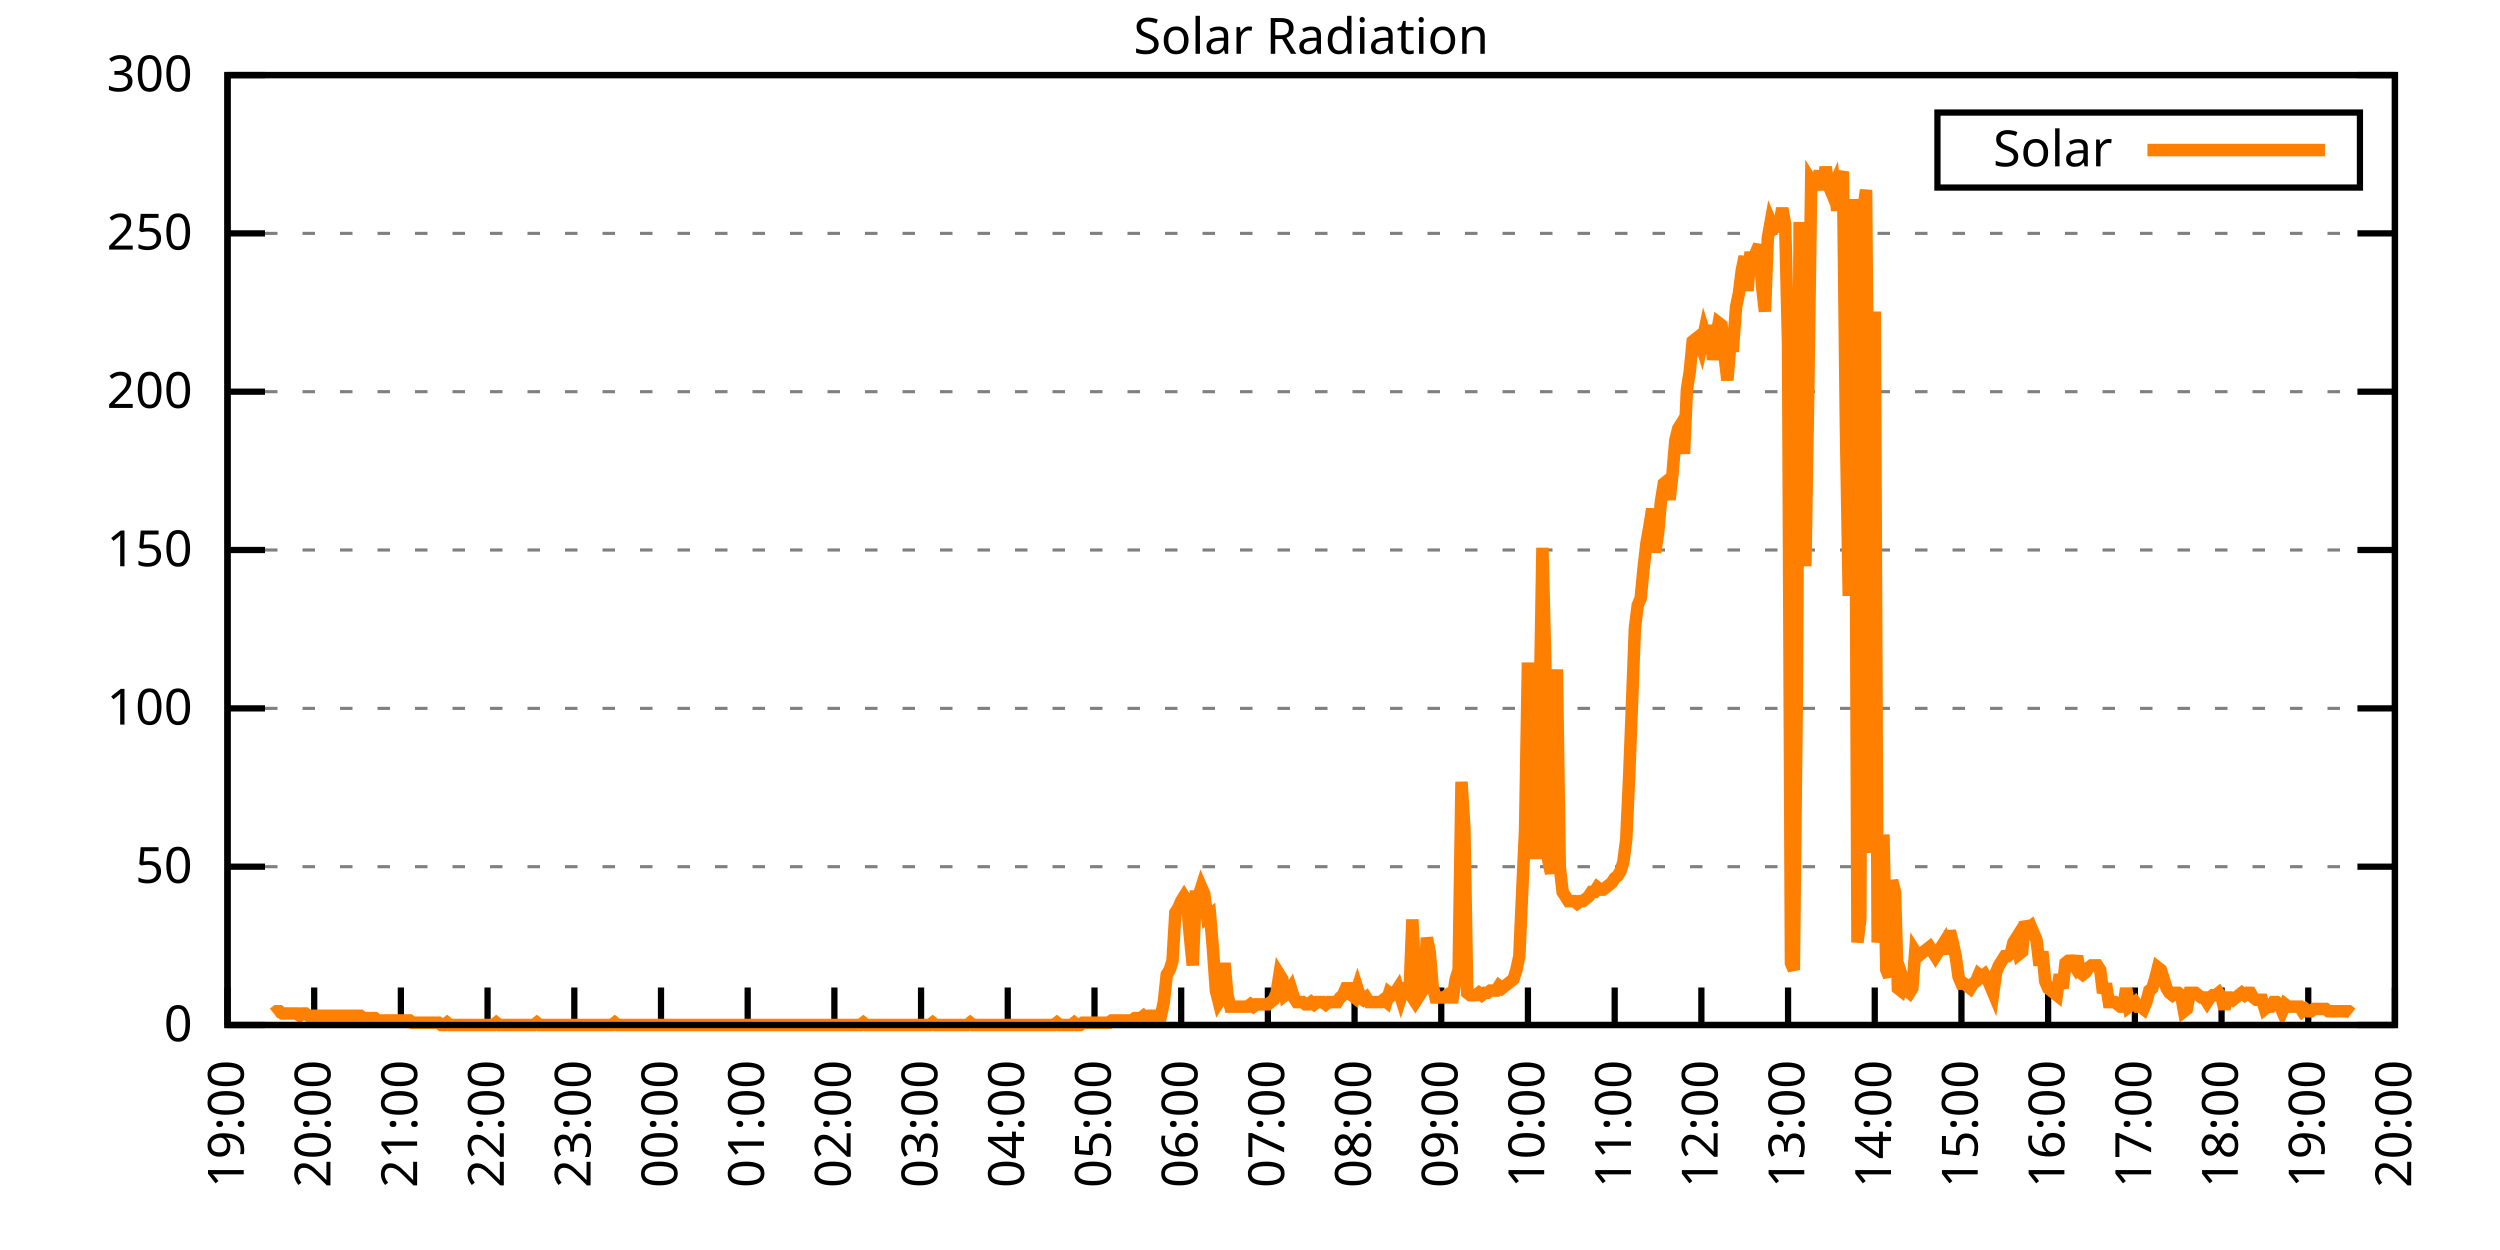
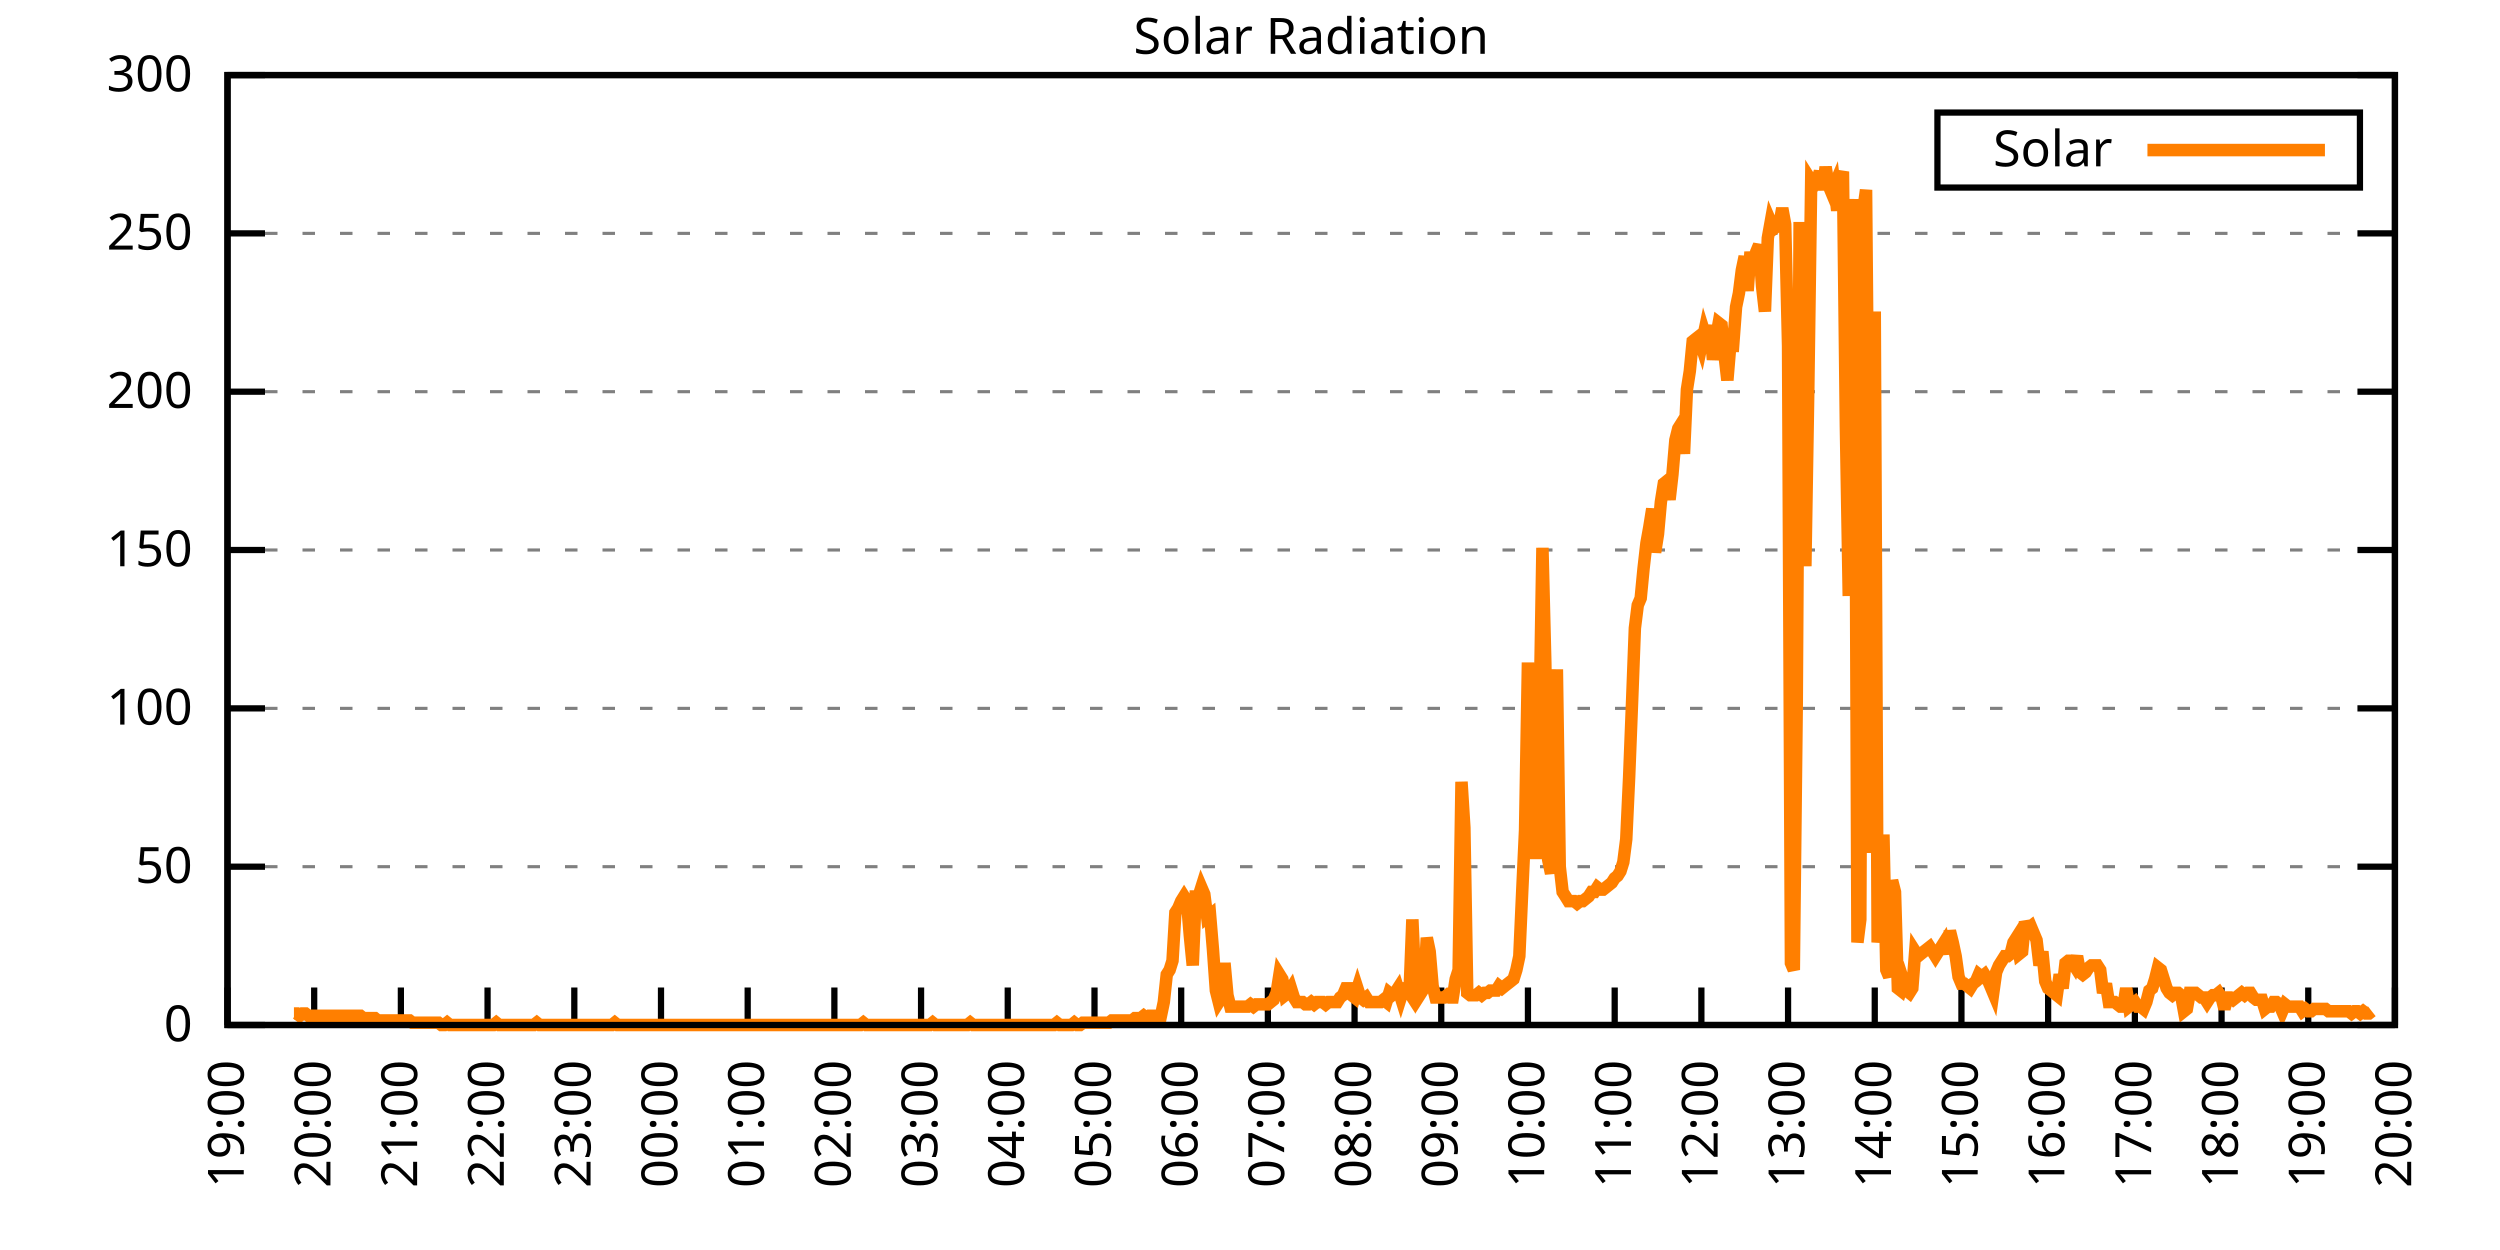
<svg xmlns="http://www.w3.org/2000/svg" xmlns:xlink="http://www.w3.org/1999/xlink" width="400" height="200" viewBox="0 0 400 200">
  <g id="gnuplot_canvas">
    <rect x="0" y="0" width="400" height="200" fill="none" />
    <defs>
      <circle id="gpDot" r="0.5" stroke-width="0.5" stroke="currentColor" />
      <path id="gpPt0" stroke-width="0.333" stroke="currentColor" d="M-1,0 h2 M0,-1 v2" />
      <path id="gpPt1" stroke-width="0.333" stroke="currentColor" d="M-1,-1 L1,1 M1,-1 L-1,1" />
      <path id="gpPt2" stroke-width="0.333" stroke="currentColor" d="M-1,0 L1,0 M0,-1 L0,1 M-1,-1 L1,1 M-1,1 L1,-1" />
      <rect id="gpPt3" stroke-width="0.333" stroke="currentColor" x="-1" y="-1" width="2" height="2" />
      <rect id="gpPt4" stroke-width="0.333" stroke="currentColor" fill="currentColor" x="-1" y="-1" width="2" height="2" />
      <circle id="gpPt5" stroke-width="0.333" stroke="currentColor" cx="0" cy="0" r="1" />
      <use xlink:href="#gpPt5" id="gpPt6" fill="currentColor" stroke="none" />
      <path id="gpPt7" stroke-width="0.333" stroke="currentColor" d="M0,-1.33 L-1.33,0.67 L1.33,0.67 z" />
      <use xlink:href="#gpPt7" id="gpPt8" fill="currentColor" stroke="none" />
      <use xlink:href="#gpPt7" id="gpPt9" stroke="currentColor" transform="rotate(180)" />
      <use xlink:href="#gpPt9" id="gpPt10" fill="currentColor" stroke="none" />
      <use xlink:href="#gpPt3" id="gpPt11" stroke="currentColor" transform="rotate(45)" />
      <use xlink:href="#gpPt11" id="gpPt12" fill="currentColor" stroke="none" />
      <path id="gpPt13" stroke-width="0.333" stroke="currentColor" d="M0,1.330 L1.265,0.411 L0.782,-1.067 L-0.782,-1.076 L-1.265,0.411 z" />
      <use xlink:href="#gpPt13" id="gpPt14" fill="currentColor" stroke="none" />
      <filter id="textbox" filterUnits="objectBoundingBox" x="0" y="0" height="1" width="1">
        <feFlood flood-color="white" flood-opacity="1" result="bgnd" />
        <feComposite in="SourceGraphic" in2="bgnd" operator="atop" />
      </filter>
      <filter id="greybox" filterUnits="objectBoundingBox" x="0" y="0" height="1" width="1">
        <feFlood flood-color="lightgrey" flood-opacity="1" result="grey" />
        <feComposite in="SourceGraphic" in2="grey" operator="atop" />
      </filter>
    </defs>
    <g fill="none" color="white" stroke="currentColor" stroke-width="1.00" stroke-linecap="butt" stroke-linejoin="miter">
</g>
    <g fill="none" color="black" stroke="currentColor" stroke-width="1.00" stroke-linecap="butt" stroke-linejoin="miter">
      <g stroke="none" shape-rendering="crispEdges">
        <polygon fill="rgb(255, 255, 255)" points="36.40,164.00 383.18,164.00 383.18,12.02 36.40,12.02 " />
      </g>
    </g>
    <g fill="none" color="black" stroke="currentColor" stroke-width="1.00" stroke-linecap="butt" stroke-linejoin="miter">
</g>
    <g fill="none" color="black" stroke="black" stroke-width="0.50" stroke-linecap="butt" stroke-linejoin="miter">
</g>
    <g fill="none" color="gray" stroke="currentColor" stroke-width="0.50" stroke-linecap="butt" stroke-linejoin="miter">
      <path stroke="gray" stroke-dasharray="2,4" class="gridline" d="M36.40,164.00 L383.19,164.00  " />
    </g>
    <g fill="none" color="gray" stroke="gray" stroke-width="1.00" stroke-linecap="butt" stroke-linejoin="miter">
</g>
    <g fill="none" color="black" stroke="currentColor" stroke-width="1.00" stroke-linecap="butt" stroke-linejoin="miter">
      <path stroke="black" d="M36.40,164.00 L42.40,164.00 M383.19,164.00 L377.19,164.00  " />
      <g transform="translate(30.80,166.60)" stroke="none" fill="black" font-family="Sans" font-size="8.00" text-anchor="end">
        <text>
          <tspan font-family="Sans"> 0</tspan>
        </text>
      </g>
    </g>
    <g fill="none" color="black" stroke="currentColor" stroke-width="1.00" stroke-linecap="butt" stroke-linejoin="miter">
</g>
    <g fill="none" color="black" stroke="black" stroke-width="0.50" stroke-linecap="butt" stroke-linejoin="miter">
</g>
    <g fill="none" color="gray" stroke="currentColor" stroke-width="0.50" stroke-linecap="butt" stroke-linejoin="miter">
      <path stroke="gray" stroke-dasharray="2,4" class="gridline" d="M36.40,138.67 L383.19,138.67  " />
    </g>
    <g fill="none" color="gray" stroke="gray" stroke-width="1.00" stroke-linecap="butt" stroke-linejoin="miter">
</g>
    <g fill="none" color="black" stroke="currentColor" stroke-width="1.00" stroke-linecap="butt" stroke-linejoin="miter">
      <path stroke="black" d="M36.40,138.67 L42.40,138.67 M383.19,138.67 L377.19,138.67  " />
      <g transform="translate(30.80,141.27)" stroke="none" fill="black" font-family="Sans" font-size="8.00" text-anchor="end">
        <text>
          <tspan font-family="Sans"> 50</tspan>
        </text>
      </g>
    </g>
    <g fill="none" color="black" stroke="currentColor" stroke-width="1.00" stroke-linecap="butt" stroke-linejoin="miter">
</g>
    <g fill="none" color="black" stroke="black" stroke-width="0.50" stroke-linecap="butt" stroke-linejoin="miter">
</g>
    <g fill="none" color="gray" stroke="currentColor" stroke-width="0.50" stroke-linecap="butt" stroke-linejoin="miter">
      <path stroke="gray" stroke-dasharray="2,4" class="gridline" d="M36.40,113.34 L383.19,113.34  " />
    </g>
    <g fill="none" color="gray" stroke="gray" stroke-width="1.00" stroke-linecap="butt" stroke-linejoin="miter">
</g>
    <g fill="none" color="black" stroke="currentColor" stroke-width="1.00" stroke-linecap="butt" stroke-linejoin="miter">
      <path stroke="black" d="M36.40,113.34 L42.40,113.34 M383.19,113.34 L377.19,113.34  " />
      <g transform="translate(30.80,115.94)" stroke="none" fill="black" font-family="Sans" font-size="8.00" text-anchor="end">
        <text>
          <tspan font-family="Sans"> 100</tspan>
        </text>
      </g>
    </g>
    <g fill="none" color="black" stroke="currentColor" stroke-width="1.00" stroke-linecap="butt" stroke-linejoin="miter">
</g>
    <g fill="none" color="black" stroke="black" stroke-width="0.50" stroke-linecap="butt" stroke-linejoin="miter">
</g>
    <g fill="none" color="gray" stroke="currentColor" stroke-width="0.50" stroke-linecap="butt" stroke-linejoin="miter">
      <path stroke="gray" stroke-dasharray="2,4" class="gridline" d="M36.40,88.00 L383.19,88.00  " />
    </g>
    <g fill="none" color="gray" stroke="gray" stroke-width="1.00" stroke-linecap="butt" stroke-linejoin="miter">
</g>
    <g fill="none" color="black" stroke="currentColor" stroke-width="1.00" stroke-linecap="butt" stroke-linejoin="miter">
      <path stroke="black" d="M36.40,88.00 L42.40,88.00 M383.19,88.00 L377.19,88.00  " />
      <g transform="translate(30.80,90.60)" stroke="none" fill="black" font-family="Sans" font-size="8.00" text-anchor="end">
        <text>
          <tspan font-family="Sans"> 150</tspan>
        </text>
      </g>
    </g>
    <g fill="none" color="black" stroke="currentColor" stroke-width="1.00" stroke-linecap="butt" stroke-linejoin="miter">
</g>
    <g fill="none" color="black" stroke="black" stroke-width="0.50" stroke-linecap="butt" stroke-linejoin="miter">
</g>
    <g fill="none" color="gray" stroke="currentColor" stroke-width="0.50" stroke-linecap="butt" stroke-linejoin="miter">
      <path stroke="gray" stroke-dasharray="2,4" class="gridline" d="M36.40,62.67 L383.19,62.67  " />
    </g>
    <g fill="none" color="gray" stroke="gray" stroke-width="1.00" stroke-linecap="butt" stroke-linejoin="miter">
</g>
    <g fill="none" color="black" stroke="currentColor" stroke-width="1.00" stroke-linecap="butt" stroke-linejoin="miter">
      <path stroke="black" d="M36.40,62.67 L42.40,62.67 M383.19,62.67 L377.19,62.67  " />
      <g transform="translate(30.80,65.27)" stroke="none" fill="black" font-family="Sans" font-size="8.00" text-anchor="end">
        <text>
          <tspan font-family="Sans"> 200</tspan>
        </text>
      </g>
    </g>
    <g fill="none" color="black" stroke="currentColor" stroke-width="1.00" stroke-linecap="butt" stroke-linejoin="miter">
</g>
    <g fill="none" color="black" stroke="black" stroke-width="0.50" stroke-linecap="butt" stroke-linejoin="miter">
</g>
    <g fill="none" color="gray" stroke="currentColor" stroke-width="0.50" stroke-linecap="butt" stroke-linejoin="miter">
      <path stroke="gray" stroke-dasharray="2,4" class="gridline" d="M36.40,37.34 L383.19,37.34  " />
    </g>
    <g fill="none" color="gray" stroke="gray" stroke-width="1.00" stroke-linecap="butt" stroke-linejoin="miter">
</g>
    <g fill="none" color="black" stroke="currentColor" stroke-width="1.00" stroke-linecap="butt" stroke-linejoin="miter">
      <path stroke="black" d="M36.40,37.34 L42.40,37.34 M383.19,37.34 L377.19,37.34  " />
      <g transform="translate(30.80,39.94)" stroke="none" fill="black" font-family="Sans" font-size="8.00" text-anchor="end">
        <text>
          <tspan font-family="Sans"> 250</tspan>
        </text>
      </g>
    </g>
    <g fill="none" color="black" stroke="currentColor" stroke-width="1.00" stroke-linecap="butt" stroke-linejoin="miter">
</g>
    <g fill="none" color="black" stroke="black" stroke-width="0.50" stroke-linecap="butt" stroke-linejoin="miter">
</g>
    <g fill="none" color="gray" stroke="currentColor" stroke-width="0.50" stroke-linecap="butt" stroke-linejoin="miter">
      <path stroke="gray" stroke-dasharray="2,4" class="gridline" d="M36.40,12.01 L383.19,12.01  " />
    </g>
    <g fill="none" color="gray" stroke="gray" stroke-width="1.00" stroke-linecap="butt" stroke-linejoin="miter">
</g>
    <g fill="none" color="black" stroke="currentColor" stroke-width="1.00" stroke-linecap="butt" stroke-linejoin="miter">
      <path stroke="black" d="M36.40,12.01 L42.40,12.01 M383.19,12.01 L377.19,12.01  " />
      <g transform="translate(30.80,14.61)" stroke="none" fill="black" font-family="Sans" font-size="8.00" text-anchor="end">
        <text>
          <tspan font-family="Sans"> 300</tspan>
        </text>
      </g>
    </g>
    <g fill="none" color="black" stroke="currentColor" stroke-width="1.00" stroke-linecap="butt" stroke-linejoin="miter">
      <path stroke="black" d="M36.40,164.00 L36.40,158.00  " />
      <g transform="translate(39.00,169.60) rotate(270.00)" stroke="none" fill="black" font-family="Sans" font-size="8.00" text-anchor="end">
        <text>
          <tspan font-family="Sans">19:00</tspan>
        </text>
      </g>
    </g>
    <g fill="none" color="black" stroke="currentColor" stroke-width="1.00" stroke-linecap="butt" stroke-linejoin="miter">
      <path stroke="black" d="M50.27,164.00 L50.27,158.00  " />
      <g transform="translate(52.87,169.60) rotate(270.00)" stroke="none" fill="black" font-family="Sans" font-size="8.00" text-anchor="end">
        <text>
          <tspan font-family="Sans">20:00</tspan>
        </text>
      </g>
    </g>
    <g fill="none" color="black" stroke="currentColor" stroke-width="1.00" stroke-linecap="butt" stroke-linejoin="miter">
      <path stroke="black" d="M64.14,164.00 L64.14,158.00  " />
      <g transform="translate(66.74,169.60) rotate(270.00)" stroke="none" fill="black" font-family="Sans" font-size="8.00" text-anchor="end">
        <text>
          <tspan font-family="Sans">21:00</tspan>
        </text>
      </g>
    </g>
    <g fill="none" color="black" stroke="currentColor" stroke-width="1.00" stroke-linecap="butt" stroke-linejoin="miter">
      <path stroke="black" d="M78.01,164.00 L78.01,158.00  " />
      <g transform="translate(80.61,169.60) rotate(270.00)" stroke="none" fill="black" font-family="Sans" font-size="8.00" text-anchor="end">
        <text>
          <tspan font-family="Sans">22:00</tspan>
        </text>
      </g>
    </g>
    <g fill="none" color="black" stroke="currentColor" stroke-width="1.00" stroke-linecap="butt" stroke-linejoin="miter">
      <path stroke="black" d="M91.89,164.00 L91.89,158.00  " />
      <g transform="translate(94.49,169.60) rotate(270.00)" stroke="none" fill="black" font-family="Sans" font-size="8.00" text-anchor="end">
        <text>
          <tspan font-family="Sans">23:00</tspan>
        </text>
      </g>
    </g>
    <g fill="none" color="black" stroke="currentColor" stroke-width="1.00" stroke-linecap="butt" stroke-linejoin="miter">
      <path stroke="black" d="M105.76,164.00 L105.76,158.00  " />
      <g transform="translate(108.36,169.60) rotate(270.00)" stroke="none" fill="black" font-family="Sans" font-size="8.00" text-anchor="end">
        <text>
          <tspan font-family="Sans">00:00</tspan>
        </text>
      </g>
    </g>
    <g fill="none" color="black" stroke="currentColor" stroke-width="1.00" stroke-linecap="butt" stroke-linejoin="miter">
      <path stroke="black" d="M119.63,164.00 L119.63,158.00  " />
      <g transform="translate(122.23,169.60) rotate(270.00)" stroke="none" fill="black" font-family="Sans" font-size="8.00" text-anchor="end">
        <text>
          <tspan font-family="Sans">01:00</tspan>
        </text>
      </g>
    </g>
    <g fill="none" color="black" stroke="currentColor" stroke-width="1.00" stroke-linecap="butt" stroke-linejoin="miter">
      <path stroke="black" d="M133.50,164.00 L133.50,158.00  " />
      <g transform="translate(136.10,169.60) rotate(270.00)" stroke="none" fill="black" font-family="Sans" font-size="8.00" text-anchor="end">
        <text>
          <tspan font-family="Sans">02:00</tspan>
        </text>
      </g>
    </g>
    <g fill="none" color="black" stroke="currentColor" stroke-width="1.00" stroke-linecap="butt" stroke-linejoin="miter">
      <path stroke="black" d="M147.37,164.00 L147.37,158.00  " />
      <g transform="translate(149.97,169.60) rotate(270.00)" stroke="none" fill="black" font-family="Sans" font-size="8.00" text-anchor="end">
        <text>
          <tspan font-family="Sans">03:00</tspan>
        </text>
      </g>
    </g>
    <g fill="none" color="black" stroke="currentColor" stroke-width="1.00" stroke-linecap="butt" stroke-linejoin="miter">
      <path stroke="black" d="M161.24,164.00 L161.24,158.00  " />
      <g transform="translate(163.84,169.60) rotate(270.00)" stroke="none" fill="black" font-family="Sans" font-size="8.00" text-anchor="end">
        <text>
          <tspan font-family="Sans">04:00</tspan>
        </text>
      </g>
    </g>
    <g fill="none" color="black" stroke="currentColor" stroke-width="1.00" stroke-linecap="butt" stroke-linejoin="miter">
      <path stroke="black" d="M175.12,164.00 L175.12,158.00  " />
      <g transform="translate(177.72,169.60) rotate(270.00)" stroke="none" fill="black" font-family="Sans" font-size="8.00" text-anchor="end">
        <text>
          <tspan font-family="Sans">05:00</tspan>
        </text>
      </g>
    </g>
    <g fill="none" color="black" stroke="currentColor" stroke-width="1.00" stroke-linecap="butt" stroke-linejoin="miter">
      <path stroke="black" d="M188.99,164.00 L188.99,158.00  " />
      <g transform="translate(191.59,169.60) rotate(270.00)" stroke="none" fill="black" font-family="Sans" font-size="8.00" text-anchor="end">
        <text>
          <tspan font-family="Sans">06:00</tspan>
        </text>
      </g>
    </g>
    <g fill="none" color="black" stroke="currentColor" stroke-width="1.00" stroke-linecap="butt" stroke-linejoin="miter">
      <path stroke="black" d="M202.86,164.00 L202.86,158.00  " />
      <g transform="translate(205.46,169.60) rotate(270.00)" stroke="none" fill="black" font-family="Sans" font-size="8.00" text-anchor="end">
        <text>
          <tspan font-family="Sans">07:00</tspan>
        </text>
      </g>
    </g>
    <g fill="none" color="black" stroke="currentColor" stroke-width="1.00" stroke-linecap="butt" stroke-linejoin="miter">
      <path stroke="black" d="M216.73,164.00 L216.73,158.00  " />
      <g transform="translate(219.33,169.60) rotate(270.00)" stroke="none" fill="black" font-family="Sans" font-size="8.00" text-anchor="end">
        <text>
          <tspan font-family="Sans">08:00</tspan>
        </text>
      </g>
    </g>
    <g fill="none" color="black" stroke="currentColor" stroke-width="1.00" stroke-linecap="butt" stroke-linejoin="miter">
      <path stroke="black" d="M230.60,164.00 L230.60,158.00  " />
      <g transform="translate(233.20,169.60) rotate(270.00)" stroke="none" fill="black" font-family="Sans" font-size="8.00" text-anchor="end">
        <text>
          <tspan font-family="Sans">09:00</tspan>
        </text>
      </g>
    </g>
    <g fill="none" color="black" stroke="currentColor" stroke-width="1.00" stroke-linecap="butt" stroke-linejoin="miter">
      <path stroke="black" d="M244.47,164.00 L244.47,158.00  " />
      <g transform="translate(247.07,169.60) rotate(270.00)" stroke="none" fill="black" font-family="Sans" font-size="8.00" text-anchor="end">
        <text>
          <tspan font-family="Sans">10:00</tspan>
        </text>
      </g>
    </g>
    <g fill="none" color="black" stroke="currentColor" stroke-width="1.00" stroke-linecap="butt" stroke-linejoin="miter">
      <path stroke="black" d="M258.35,164.00 L258.35,158.00  " />
      <g transform="translate(260.95,169.60) rotate(270.00)" stroke="none" fill="black" font-family="Sans" font-size="8.00" text-anchor="end">
        <text>
          <tspan font-family="Sans">11:00</tspan>
        </text>
      </g>
    </g>
    <g fill="none" color="black" stroke="currentColor" stroke-width="1.00" stroke-linecap="butt" stroke-linejoin="miter">
      <path stroke="black" d="M272.22,164.00 L272.22,158.00  " />
      <g transform="translate(274.82,169.60) rotate(270.00)" stroke="none" fill="black" font-family="Sans" font-size="8.00" text-anchor="end">
        <text>
          <tspan font-family="Sans">12:00</tspan>
        </text>
      </g>
    </g>
    <g fill="none" color="black" stroke="currentColor" stroke-width="1.00" stroke-linecap="butt" stroke-linejoin="miter">
      <path stroke="black" d="M286.09,164.00 L286.09,158.00  " />
      <g transform="translate(288.69,169.60) rotate(270.00)" stroke="none" fill="black" font-family="Sans" font-size="8.00" text-anchor="end">
        <text>
          <tspan font-family="Sans">13:00</tspan>
        </text>
      </g>
    </g>
    <g fill="none" color="black" stroke="currentColor" stroke-width="1.00" stroke-linecap="butt" stroke-linejoin="miter">
      <path stroke="black" d="M299.96,164.00 L299.96,158.00  " />
      <g transform="translate(302.56,169.60) rotate(270.00)" stroke="none" fill="black" font-family="Sans" font-size="8.00" text-anchor="end">
        <text>
          <tspan font-family="Sans">14:00</tspan>
        </text>
      </g>
    </g>
    <g fill="none" color="black" stroke="currentColor" stroke-width="1.00" stroke-linecap="butt" stroke-linejoin="miter">
      <path stroke="black" d="M313.83,164.00 L313.83,158.00  " />
      <g transform="translate(316.43,169.60) rotate(270.00)" stroke="none" fill="black" font-family="Sans" font-size="8.00" text-anchor="end">
        <text>
          <tspan font-family="Sans">15:00</tspan>
        </text>
      </g>
    </g>
    <g fill="none" color="black" stroke="currentColor" stroke-width="1.00" stroke-linecap="butt" stroke-linejoin="miter">
      <path stroke="black" d="M327.70,164.00 L327.70,158.00  " />
      <g transform="translate(330.30,169.60) rotate(270.00)" stroke="none" fill="black" font-family="Sans" font-size="8.00" text-anchor="end">
        <text>
          <tspan font-family="Sans">16:00</tspan>
        </text>
      </g>
    </g>
    <g fill="none" color="black" stroke="currentColor" stroke-width="1.00" stroke-linecap="butt" stroke-linejoin="miter">
      <path stroke="black" d="M341.58,164.00 L341.58,158.00  " />
      <g transform="translate(344.18,169.60) rotate(270.00)" stroke="none" fill="black" font-family="Sans" font-size="8.00" text-anchor="end">
        <text>
          <tspan font-family="Sans">17:00</tspan>
        </text>
      </g>
    </g>
    <g fill="none" color="black" stroke="currentColor" stroke-width="1.00" stroke-linecap="butt" stroke-linejoin="miter">
      <path stroke="black" d="M355.45,164.00 L355.45,158.00  " />
      <g transform="translate(358.05,169.60) rotate(270.00)" stroke="none" fill="black" font-family="Sans" font-size="8.00" text-anchor="end">
        <text>
          <tspan font-family="Sans">18:00</tspan>
        </text>
      </g>
    </g>
    <g fill="none" color="black" stroke="currentColor" stroke-width="1.00" stroke-linecap="butt" stroke-linejoin="miter">
      <path stroke="black" d="M369.32,164.00 L369.32,158.00  " />
      <g transform="translate(371.92,169.60) rotate(270.00)" stroke="none" fill="black" font-family="Sans" font-size="8.00" text-anchor="end">
        <text>
          <tspan font-family="Sans">19:00</tspan>
        </text>
      </g>
    </g>
    <g fill="none" color="black" stroke="currentColor" stroke-width="1.00" stroke-linecap="butt" stroke-linejoin="miter">
      <path stroke="black" d="M383.19,164.00 L383.19,158.00  " />
      <g transform="translate(385.79,169.60) rotate(270.00)" stroke="none" fill="black" font-family="Sans" font-size="8.00" text-anchor="end">
        <text>
          <tspan font-family="Sans">20:00</tspan>
        </text>
      </g>
    </g>
    <g fill="none" color="black" stroke="currentColor" stroke-width="1.00" stroke-linecap="butt" stroke-linejoin="miter">
</g>
    <g fill="none" color="black" stroke="currentColor" stroke-width="1.00" stroke-linecap="butt" stroke-linejoin="miter">
      <path stroke="black" d="M36.40,12.01 L36.40,164.00 L383.19,164.00 L383.19,12.01 L36.40,12.01 Z  " />
    </g>
    <g fill="none" color="black" stroke="currentColor" stroke-width="1.00" stroke-linecap="butt" stroke-linejoin="miter">
</g>
    <g fill="none" color="black" stroke="currentColor" stroke-width="1.00" stroke-linecap="butt" stroke-linejoin="miter">
      <path stroke="black" d="M309.99,30.01 L309.99,18.01 L377.59,18.01 L377.59,30.01 L309.99,30.01 Z  " />
    </g>
    <g id="Solar_Radiation_plot_1">
      <g fill="none" color="white" stroke="black" stroke-width="2.00" stroke-linecap="butt" stroke-linejoin="miter">
</g>
      <g fill="none" color="black" stroke="currentColor" stroke-width="2.00" stroke-linecap="butt" stroke-linejoin="miter">
        <g transform="translate(337.99,26.61)" stroke="none" fill="black" font-family="Sans" font-size="8.00" text-anchor="end">
          <text>
            <tspan font-family="Sans">Solar</tspan>
          </text>
        </g>
      </g>
      <g fill="none" color="black" stroke="currentColor" stroke-width="2.00" stroke-linecap="butt" stroke-linejoin="miter">
-         <path stroke="rgb(255, 127,   0)" d="M343.59,24.01 L371.99,24.01 M43.80,162.16 L44.26,161.80 L44.72,161.80 L45.19,162.16 L45.65,162.16 L46.11,162.16   L46.57,162.16 L47.03,162.16 L47.50,162.16 L47.96,162.53 L48.42,162.16 L48.88,162.16 L49.35,162.53 L49.81,162.53   L50.27,162.53 L50.73,162.53 L51.20,162.53 L51.66,162.53 L52.12,162.53 L52.58,162.53 L53.05,162.53 L53.51,162.53   L53.97,162.53 L54.43,162.53 L54.90,162.53 L55.36,162.53 L55.82,162.53 L56.28,162.53 L56.75,162.53 L57.21,162.53   L57.67,162.53 L58.13,162.90 L58.59,162.90 L59.06,162.90 L59.52,162.90 L59.98,162.90 L60.44,163.27 L60.91,163.27   L61.37,163.27 L61.83,163.27 L62.29,163.27 L62.76,163.27 L63.22,163.27 L63.68,163.27 L64.14,163.27 L64.61,163.27   L65.07,163.27 L65.53,163.27 L65.99,163.63 L66.46,163.63 L66.92,163.63 L67.38,163.63 L67.84,163.63 L68.30,163.63   L68.77,163.63 L69.23,163.63 L69.69,163.63 L70.15,163.63 L70.62,164.00 L71.08,164.00 L71.54,163.63 L72.00,164.00   L72.47,164.00 L72.93,164.00 L73.39,164.00 L73.85,164.00 L74.32,164.00 L74.78,164.00 L75.24,164.00 L75.70,164.00   L76.17,164.00 L76.63,164.00 L77.09,164.00 L77.55,164.00 L78.01,164.00 L78.48,164.00 L78.94,164.00 L79.40,163.63   L79.86,164.00 L80.33,164.00 L80.79,164.00 L81.25,164.00 L81.71,164.00 L82.18,164.00 L82.64,164.00 L83.10,164.00   L83.56,164.00 L84.03,164.00 L84.49,164.00 L84.95,164.00 L85.41,164.00 L85.88,163.63 L86.34,164.00 L86.80,164.00   L87.26,164.00 L87.72,164.00 L88.19,164.00 L88.65,164.00 L89.11,164.00 L89.57,164.00 L90.04,164.00 L90.50,164.00   L90.96,164.00 L91.42,164.00 L91.89,164.00 L92.35,164.00 L92.81,164.00 L93.27,164.00 L93.74,164.00 L94.20,164.00   L94.66,164.00 L95.12,164.00 L95.59,164.00 L96.05,164.00 L96.51,164.00 L96.97,164.00 L97.44,164.00 L97.90,164.00   L98.36,163.63 L98.82,164.00 L99.28,164.00 L99.75,164.00 L100.21,164.00 L100.67,164.00 L101.13,164.00 L101.60,164.00   L102.06,164.00 L102.52,164.00 L102.98,164.00 L103.45,164.00 L103.91,164.00 L104.37,164.00 L104.83,164.00 L105.30,164.00   L105.76,164.00 L106.22,164.00 L106.68,164.00 L107.15,164.00 L107.61,164.00 L108.07,164.00 L108.53,164.00 L108.99,164.00   L109.46,164.00 L109.92,164.00 L110.38,164.00 L110.84,164.00 L111.31,164.00 L111.77,164.00 L112.23,164.00 L112.69,164.00   L113.16,164.00 L113.62,164.00 L114.08,164.00 L114.54,164.00 L115.01,164.00 L115.47,164.00 L115.93,164.00 L116.39,164.00   L116.86,164.00 L117.32,164.00 L117.78,164.00 L118.24,164.00 L118.70,164.00 L119.17,164.00 L119.63,164.00 L120.09,164.00   L120.55,164.00 L121.02,164.00 L121.48,164.00 L121.94,164.00 L122.40,164.00 L122.87,164.00 L123.33,164.00 L123.79,164.00   L124.25,164.00 L124.72,164.00 L125.18,164.00 L125.64,164.00 L126.10,164.00 L126.57,164.00 L127.03,164.00 L127.49,164.00   L127.95,164.00 L128.41,164.00 L128.88,164.00 L129.34,164.00 L129.80,164.00 L130.26,164.00 L130.73,164.00 L131.19,164.00   L131.65,164.00 L132.11,164.00 L132.58,164.00 L133.04,164.00 L133.50,164.00 L133.96,164.00 L134.43,164.00 L134.89,164.00   L135.35,164.00 L135.81,164.00 L136.28,164.00 L136.74,164.00 L137.20,164.00 L137.66,164.00 L138.13,163.63 L138.59,164.00   L139.05,164.00 L139.51,164.00 L139.97,164.00 L140.44,164.00 L140.90,164.00 L141.36,164.00 L141.82,164.00 L142.29,164.00   L142.75,164.00 L143.21,164.00 L143.67,164.00 L144.14,164.00 L144.60,164.00 L145.06,164.00 L145.52,164.00 L145.99,164.00   L146.45,164.00 L146.91,164.00 L147.37,164.00 L147.84,164.00 L148.30,164.00 L148.76,164.00 L149.22,163.63 L149.68,164.00   L150.15,164.00 L150.61,164.00 L151.07,164.00 L151.53,164.00 L152.00,164.00 L152.46,164.00 L152.92,164.00 L153.38,164.00   L153.85,164.00 L154.31,164.00 L154.77,164.00 L155.23,163.63 L155.70,164.00 L156.16,164.00 L156.62,164.00 L157.08,164.00   L157.55,164.00 L158.01,164.00 L158.47,164.00 L158.93,164.00 L159.39,164.00 L159.86,164.00 L160.32,164.00 L160.78,164.00   L161.24,164.00 L161.71,164.00 L162.17,164.00 L162.63,164.00 L163.09,164.00 L163.56,164.00 L164.02,164.00 L164.48,164.00   L164.94,164.00 L165.41,164.00 L165.87,164.00 L166.33,164.00 L166.79,164.00 L167.26,164.00 L167.72,164.00 L168.18,164.00   L168.64,164.00 L169.10,163.63 L169.57,164.00 L170.03,164.00 L170.49,164.00 L170.95,164.00 L171.42,164.00 L171.88,163.63   L172.34,164.00 L172.80,164.00 L173.27,163.63 L173.73,163.63 L174.19,163.63 L174.65,163.63 L175.12,163.63 L175.58,163.63   L176.04,163.63 L176.50,163.63 L176.97,163.63 L177.43,163.63 L177.89,163.27 L178.35,163.27 L178.82,163.27 L179.28,163.27   L179.74,163.27 L180.20,163.27 L180.66,163.27 L181.13,163.27 L181.59,162.90 L182.05,162.90 L182.51,162.90 L182.98,162.53   L183.44,162.90 L183.90,162.53 L184.36,162.53 L184.83,162.53 L185.29,162.53 L185.75,162.53 L186.21,160.33 L186.68,155.92   L187.14,155.19 L187.60,153.72 L188.06,146.01 L188.53,145.28 L188.99,144.18 L189.45,143.44 L189.91,144.18 L190.37,149.68   L190.84,154.46 L191.30,143.44 L191.76,143.44 L192.22,141.98 L192.69,143.08 L193.15,146.75 L193.61,146.38 L194.07,151.89   L194.54,158.49 L195.00,160.33 L195.46,159.60 L195.92,154.09 L196.39,159.23 L196.85,161.06 L197.31,161.06 L197.77,161.06   L198.24,161.06 L198.70,161.06 L199.16,161.06 L199.62,161.06 L200.08,160.70 L200.55,161.06 L201.01,160.70 L201.47,160.70   L201.93,160.70 L202.40,160.70 L202.86,160.70 L203.32,160.33 L203.78,159.96 L204.25,158.86 L204.71,155.92 L205.17,156.66   L205.63,159.23 L206.10,158.86 L206.56,158.13 L207.02,159.60 L207.48,160.33 L207.95,160.33 L208.41,160.33 L208.87,160.70   L209.33,160.70 L209.80,160.33 L210.26,160.70 L210.72,160.33 L211.18,160.33 L211.64,160.33 L212.11,160.70 L212.57,160.33   L213.03,160.33 L213.49,160.33 L213.96,160.33 L214.42,159.60 L214.88,159.23 L215.34,158.13 L215.81,158.13 L216.27,159.23   L216.73,159.60 L217.19,158.13 L217.66,159.60 L218.12,159.96 L218.58,159.60 L219.04,160.33 L219.51,160.33 L219.97,160.33   L220.43,160.33 L220.89,160.33 L221.35,159.96 L221.82,160.33 L222.28,158.86 L222.74,159.23 L223.20,158.86 L223.67,158.13   L224.13,159.60 L224.59,158.13 L225.05,158.13 L225.52,158.86 L225.98,147.11 L226.44,157.39 L226.90,159.60 L227.37,158.86   L227.83,158.13 L228.29,150.05 L228.75,152.25 L229.22,157.76 L229.68,159.60 L230.14,159.60 L230.60,159.60 L231.06,159.60   L231.53,159.23 L231.99,159.60 L232.45,159.60 L232.91,156.66 L233.38,155.19 L233.84,125.09 L234.30,132.43 L234.76,158.86   L235.23,159.23 L235.69,159.23 L236.15,159.23 L236.61,158.86 L237.08,159.23 L237.54,158.86 L238.00,158.86 L238.46,158.49   L238.93,158.49 L239.39,158.49 L239.85,157.76 L240.31,158.13 L240.77,157.76 L241.24,157.39 L241.70,157.03 L242.16,156.66   L242.62,155.19 L243.09,152.99 L243.55,142.71 L244.01,132.80 L244.47,106.00 L244.94,128.76 L245.40,136.47 L245.86,136.47   L246.32,115.55 L246.79,87.65 L247.25,106.00 L247.71,137.57 L248.17,139.77 L248.64,123.62 L249.10,107.10 L249.56,138.67   L250.02,142.71 L250.49,143.44 L250.95,144.18 L251.41,144.18 L251.87,144.18 L252.33,144.55 L252.80,144.18 L253.26,144.18   L253.72,143.81 L254.18,143.44 L254.65,142.71 L255.11,142.71 L255.57,141.98 L256.03,142.34 L256.50,142.34 L256.96,141.98   L257.42,141.61 L257.88,141.24 L258.35,140.51 L258.81,140.14 L259.27,139.41 L259.73,137.94 L260.20,134.27 L260.66,124.36   L261.12,112.61 L261.58,100.50 L262.04,96.83 L262.51,95.72 L262.97,90.95 L263.43,86.91 L263.89,84.34 L264.36,81.41   L264.82,88.38 L265.28,85.45 L265.74,80.31 L266.21,77.37 L266.67,77.00 L267.13,79.94 L267.59,75.90 L268.06,70.40   L268.52,68.56 L268.98,67.83 L269.44,72.60 L269.91,62.32 L270.37,59.38 L270.83,54.61 L271.29,54.24 L271.75,53.88   L272.22,55.35 L272.68,53.14 L273.14,54.61 L273.60,52.04 L274.07,57.55 L274.53,54.24 L274.99,51.68 L275.45,52.04   L275.92,56.81 L276.38,60.85 L276.84,55.35 L277.30,55.35 L277.77,49.11 L278.23,46.90 L278.69,43.23 L279.15,41.03   L279.62,46.54 L280.08,40.30 L280.54,43.97 L281.00,40.30 L281.46,39.19 L281.93,45.80 L282.39,49.84 L282.85,38.09   L283.31,35.52 L283.78,36.63 L284.24,36.26 L284.70,35.89 L285.16,33.32 L285.63,35.89 L286.09,55.35 L286.55,154.09   L287.01,155.19 L287.48,112.61 L287.94,35.52 L288.40,76.64 L288.86,90.59 L289.33,61.95 L289.79,28.92 L290.25,29.65   L290.71,28.92 L291.18,27.45 L291.64,30.38 L292.10,26.71 L292.56,29.65 L293.02,30.75 L293.49,29.65 L293.95,33.69   L294.41,28.92 L294.87,27.45 L295.34,68.19 L295.80,95.36 L296.26,49.47 L296.72,31.85 L297.19,150.79 L297.65,147.11   L298.11,33.69 L298.57,30.38 L299.04,84.34 L299.50,136.47 L299.96,49.84 L300.42,150.79 L300.89,147.11 L301.35,133.53   L301.81,155.19 L302.27,156.29 L302.73,140.87 L303.20,142.71 L303.66,158.13 L304.12,158.49 L304.58,157.03 L305.05,158.49   L305.51,158.86 L305.97,158.13 L306.43,152.25 L306.90,152.99 L307.36,152.62 L307.82,152.25 L308.28,151.89 L308.75,151.52   L309.21,152.25 L309.67,152.99 L310.13,152.25 L310.60,151.52 L311.06,150.79 L311.52,152.62 L311.98,148.95 L312.44,150.79   L312.91,152.99 L313.37,156.29 L313.83,157.39 L314.29,157.39 L314.76,157.76 L315.22,158.13 L315.68,157.39 L316.14,157.03   L316.61,155.92 L317.07,156.29 L317.53,155.92 L317.99,156.66 L318.46,157.76 L318.92,158.86 L319.38,155.56 L319.84,154.46   L320.31,153.72 L320.77,152.99 L321.23,152.99 L321.69,152.62 L322.15,150.79 L322.62,150.05 L323.08,152.62 L323.54,152.25   L324.00,147.48 L324.47,148.58 L324.93,148.22 L325.39,149.32 L325.85,150.42 L326.32,154.46 L326.78,152.25 L327.24,157.03   L327.70,158.13 L328.17,158.49 L328.63,158.86 L329.09,159.23 L329.55,155.92 L330.02,158.13 L330.48,154.09 L330.94,153.72   L331.40,153.72 L331.87,154.46 L332.33,152.99 L332.79,155.56 L333.25,155.92 L333.71,155.56 L334.18,154.82 L334.64,154.46   L335.10,154.46 L335.56,154.46 L336.03,155.19 L336.49,158.86 L336.95,157.39 L337.41,160.33 L337.88,160.33 L338.34,160.33   L338.80,160.70 L339.26,161.06 L339.73,161.06 L340.19,158.13 L340.65,161.06 L341.11,160.70 L341.58,160.33 L342.04,161.06   L342.50,161.06 L342.96,161.43 L343.42,160.33 L343.89,158.49 L344.35,158.13 L344.81,156.66 L345.27,154.82 L345.74,155.19   L346.20,156.66 L346.66,158.13 L347.12,158.86 L347.59,159.23 L348.05,158.86 L348.51,158.86 L348.97,159.23 L349.44,161.80   L349.90,161.43 L350.36,158.86 L350.82,158.86 L351.29,158.86 L351.75,159.23 L352.21,159.60 L352.67,159.60 L353.13,160.33   L353.60,159.60 L354.06,159.23 L354.52,159.23 L354.98,158.86 L355.45,159.60 L355.91,161.43 L356.37,159.60 L356.83,159.60   L357.30,159.96 L357.76,159.60 L358.22,159.23 L358.68,158.86 L359.15,159.23 L359.61,158.86 L360.07,158.86 L360.53,159.60   L361.00,159.96 L361.46,159.96 L361.92,159.96 L362.38,161.43 L362.84,161.06 L363.31,161.06 L363.77,160.33 L364.23,160.33   L364.69,160.70 L365.16,161.80 L365.62,160.70 L366.08,161.06 L366.54,161.06 L367.01,161.06 L367.47,161.06 L367.93,161.06   L368.39,161.80 L368.86,161.43 L369.32,161.80 L369.78,161.80 L370.24,161.43 L370.71,161.43 L371.17,161.43 L371.63,161.43   L372.09,161.43 L372.56,161.80 L373.02,161.80 L373.48,161.80 L373.94,161.80 L374.40,161.80 L374.87,161.80 L375.33,161.80   L375.79,161.80 L376.25,162.16  " />
+         <path stroke="rgb(255, 127,   0)" d="M343.59,24.01 L371.99,24.01 M47.03,162.16 L47.50,162.16 L47.96,162.53 L48.42,162.16 L48.88,162.16 L49.35,162.53   L49.81,162.53 L50.27,162.53 L50.73,162.53 L51.20,162.53 L51.66,162.53 L52.12,162.53 L52.58,162.53 L53.05,162.53   L53.51,162.53 L53.97,162.53 L54.43,162.53 L54.90,162.53 L55.36,162.53 L55.82,162.53 L56.28,162.53 L56.75,162.53   L57.21,162.53 L57.67,162.53 L58.13,162.90 L58.59,162.90 L59.06,162.90 L59.52,162.90 L59.98,162.90 L60.44,163.27   L60.91,163.27 L61.37,163.27 L61.83,163.27 L62.29,163.27 L62.76,163.27 L63.22,163.27 L63.68,163.27 L64.14,163.27   L64.61,163.27 L65.07,163.27 L65.53,163.27 L65.99,163.63 L66.46,163.63 L66.92,163.63 L67.38,163.63 L67.84,163.63   L68.30,163.63 L68.77,163.63 L69.23,163.63 L69.69,163.63 L70.15,163.63 L70.62,164.00 L71.08,164.00 L71.54,163.63   L72.00,164.00 L72.47,164.00 L72.93,164.00 L73.39,164.00 L73.85,164.00 L74.32,164.00 L74.78,164.00 L75.24,164.00   L75.70,164.00 L76.17,164.00 L76.63,164.00 L77.09,164.00 L77.55,164.00 L78.01,164.00 L78.48,164.00 L78.94,164.00   L79.40,163.63 L79.86,164.00 L80.33,164.00 L80.79,164.00 L81.25,164.00 L81.71,164.00 L82.18,164.00 L82.64,164.00   L83.10,164.00 L83.56,164.00 L84.03,164.00 L84.49,164.00 L84.95,164.00 L85.41,164.00 L85.88,163.63 L86.34,164.00   L86.80,164.00 L87.26,164.00 L87.72,164.00 L88.19,164.00 L88.65,164.00 L89.11,164.00 L89.57,164.00 L90.04,164.00   L90.50,164.00 L90.96,164.00 L91.42,164.00 L91.89,164.00 L92.35,164.00 L92.81,164.00 L93.27,164.00 L93.74,164.00   L94.20,164.00 L94.66,164.00 L95.12,164.00 L95.59,164.00 L96.05,164.00 L96.51,164.00 L96.97,164.00 L97.44,164.00   L97.90,164.00 L98.36,163.63 L98.82,164.00 L99.28,164.00 L99.75,164.00 L100.21,164.00 L100.67,164.00 L101.13,164.00   L101.60,164.00 L102.06,164.00 L102.52,164.00 L102.98,164.00 L103.45,164.00 L103.91,164.00 L104.37,164.00 L104.83,164.00   L105.30,164.00 L105.76,164.00 L106.22,164.00 L106.68,164.00 L107.15,164.00 L107.61,164.00 L108.07,164.00 L108.53,164.00   L108.99,164.00 L109.46,164.00 L109.92,164.00 L110.38,164.00 L110.84,164.00 L111.31,164.00 L111.77,164.00 L112.23,164.00   L112.69,164.00 L113.16,164.00 L113.62,164.00 L114.08,164.00 L114.54,164.00 L115.01,164.00 L115.47,164.00 L115.93,164.00   L116.39,164.00 L116.86,164.00 L117.32,164.00 L117.78,164.00 L118.24,164.00 L118.70,164.00 L119.17,164.00 L119.63,164.00   L120.09,164.00 L120.55,164.00 L121.02,164.00 L121.48,164.00 L121.94,164.00 L122.40,164.00 L122.87,164.00 L123.33,164.00   L123.79,164.00 L124.25,164.00 L124.72,164.00 L125.18,164.00 L125.64,164.00 L126.10,164.00 L126.57,164.00 L127.03,164.00   L127.49,164.00 L127.95,164.00 L128.41,164.00 L128.88,164.00 L129.34,164.00 L129.80,164.00 L130.26,164.00 L130.73,164.00   L131.19,164.00 L131.65,164.00 L132.11,164.00 L132.58,164.00 L133.04,164.00 L133.50,164.00 L133.96,164.00 L134.43,164.00   L134.89,164.00 L135.35,164.00 L135.81,164.00 L136.28,164.00 L136.74,164.00 L137.20,164.00 L137.66,164.00 L138.13,163.63   L138.59,164.00 L139.05,164.00 L139.51,164.00 L139.97,164.00 L140.44,164.00 L140.90,164.00 L141.36,164.00 L141.82,164.00   L142.29,164.00 L142.75,164.00 L143.21,164.00 L143.67,164.00 L144.14,164.00 L144.60,164.00 L145.06,164.00 L145.52,164.00   L145.99,164.00 L146.45,164.00 L146.91,164.00 L147.37,164.00 L147.84,164.00 L148.30,164.00 L148.76,164.00 L149.22,163.63   L149.68,164.00 L150.15,164.00 L150.61,164.00 L151.07,164.00 L151.53,164.00 L152.00,164.00 L152.46,164.00 L152.92,164.00   L153.38,164.00 L153.85,164.00 L154.31,164.00 L154.77,164.00 L155.23,163.63 L155.70,164.00 L156.16,164.00 L156.62,164.00   L157.08,164.00 L157.55,164.00 L158.01,164.00 L158.47,164.00 L158.93,164.00 L159.39,164.00 L159.86,164.00 L160.32,164.00   L160.78,164.00 L161.24,164.00 L161.71,164.00 L162.17,164.00 L162.63,164.00 L163.09,164.00 L163.56,164.00 L164.02,164.00   L164.48,164.00 L164.94,164.00 L165.41,164.00 L165.87,164.00 L166.33,164.00 L166.79,164.00 L167.26,164.00 L167.72,164.00   L168.18,164.00 L168.64,164.00 L169.10,163.63 L169.57,164.00 L170.03,164.00 L170.49,164.00 L170.95,164.00 L171.42,164.00   L171.88,163.63 L172.34,164.00 L172.80,164.00 L173.27,163.63 L173.73,163.63 L174.19,163.63 L174.65,163.63 L175.12,163.63   L175.58,163.63 L176.04,163.63 L176.50,163.63 L176.97,163.63 L177.43,163.63 L177.89,163.27 L178.35,163.27 L178.82,163.27   L179.28,163.27 L179.74,163.27 L180.20,163.27 L180.66,163.27 L181.13,163.27 L181.59,162.90 L182.05,162.90 L182.51,162.90   L182.98,162.53 L183.44,162.90 L183.90,162.53 L184.36,162.53 L184.83,162.53 L185.29,162.53 L185.75,162.53 L186.21,160.33   L186.68,155.92 L187.14,155.19 L187.60,153.72 L188.06,146.01 L188.53,145.28 L188.99,144.18 L189.45,143.44 L189.91,144.18   L190.37,149.68 L190.84,154.46 L191.30,143.44 L191.76,143.44 L192.22,141.98 L192.69,143.08 L193.15,146.75 L193.61,146.38   L194.07,151.89 L194.54,158.49 L195.00,160.33 L195.46,159.60 L195.92,154.09 L196.39,159.23 L196.85,161.06 L197.31,161.06   L197.77,161.06 L198.24,161.06 L198.70,161.06 L199.16,161.06 L199.62,161.06 L200.08,160.70 L200.55,161.06 L201.01,160.70   L201.47,160.70 L201.93,160.70 L202.40,160.70 L202.86,160.70 L203.32,160.33 L203.78,159.96 L204.25,158.86 L204.71,155.92   L205.17,156.66 L205.63,159.23 L206.10,158.86 L206.56,158.13 L207.02,159.60 L207.48,160.33 L207.95,160.33 L208.41,160.33   L208.87,160.70 L209.33,160.70 L209.80,160.33 L210.26,160.70 L210.72,160.33 L211.18,160.33 L211.64,160.33 L212.11,160.70   L212.57,160.33 L213.03,160.33 L213.49,160.33 L213.96,160.33 L214.42,159.60 L214.88,159.23 L215.34,158.13 L215.81,158.13   L216.27,159.23 L216.73,159.60 L217.19,158.13 L217.66,159.60 L218.12,159.96 L218.58,159.60 L219.04,160.33 L219.51,160.33   L219.97,160.33 L220.43,160.33 L220.89,160.33 L221.35,159.96 L221.82,160.33 L222.28,158.86 L222.74,159.23 L223.20,158.86   L223.67,158.13 L224.13,159.60 L224.59,158.13 L225.05,158.13 L225.52,158.86 L225.98,147.11 L226.44,157.39 L226.90,159.60   L227.37,158.86 L227.83,158.13 L228.29,150.05 L228.75,152.25 L229.22,157.76 L229.68,159.60 L230.14,159.60 L230.60,159.60   L231.06,159.60 L231.53,159.23 L231.99,159.60 L232.45,159.60 L232.91,156.66 L233.38,155.19 L233.84,125.09 L234.30,132.43   L234.76,158.86 L235.23,159.23 L235.69,159.23 L236.15,159.23 L236.61,158.86 L237.08,159.23 L237.54,158.86 L238.00,158.86   L238.46,158.49 L238.93,158.49 L239.39,158.49 L239.85,157.76 L240.31,158.13 L240.77,157.76 L241.24,157.39 L241.70,157.03   L242.16,156.66 L242.62,155.19 L243.09,152.99 L243.55,142.71 L244.01,132.80 L244.47,106.00 L244.94,128.76 L245.40,136.47   L245.86,136.47 L246.32,115.55 L246.79,87.65 L247.25,106.00 L247.71,137.57 L248.17,139.77 L248.64,123.62 L249.10,107.10   L249.56,138.67 L250.02,142.71 L250.49,143.44 L250.95,144.18 L251.41,144.18 L251.87,144.18 L252.33,144.55 L252.80,144.18   L253.26,144.18 L253.72,143.81 L254.18,143.44 L254.65,142.71 L255.11,142.71 L255.57,141.98 L256.03,142.34 L256.50,142.34   L256.96,141.98 L257.42,141.61 L257.88,141.24 L258.35,140.51 L258.81,140.14 L259.27,139.41 L259.73,137.94 L260.20,134.27   L260.66,124.36 L261.12,112.61 L261.58,100.50 L262.04,96.83 L262.51,95.72 L262.97,90.95 L263.43,86.91 L263.89,84.34   L264.36,81.41 L264.82,88.38 L265.28,85.45 L265.74,80.31 L266.21,77.37 L266.67,77.00 L267.13,79.94 L267.59,75.90   L268.06,70.40 L268.52,68.56 L268.98,67.83 L269.44,72.60 L269.91,62.32 L270.37,59.38 L270.83,54.61 L271.29,54.24   L271.75,53.88 L272.22,55.35 L272.68,53.14 L273.14,54.61 L273.60,52.04 L274.07,57.55 L274.53,54.24 L274.99,51.68   L275.45,52.04 L275.92,56.81 L276.38,60.85 L276.84,55.35 L277.30,55.35 L277.77,49.11 L278.23,46.90 L278.69,43.23   L279.15,41.03 L279.62,46.54 L280.08,40.30 L280.54,43.97 L281.00,40.30 L281.46,39.19 L281.93,45.80 L282.39,49.84   L282.85,38.09 L283.31,35.52 L283.78,36.63 L284.24,36.26 L284.70,35.89 L285.16,33.32 L285.63,35.89 L286.09,55.35   L286.55,154.09 L287.01,155.19 L287.48,112.61 L287.94,35.52 L288.40,76.64 L288.86,90.59 L289.33,61.95 L289.79,28.92   L290.25,29.65 L290.71,28.92 L291.18,27.45 L291.64,30.38 L292.10,26.71 L292.56,29.65 L293.02,30.75 L293.49,29.65   L293.95,33.69 L294.41,28.92 L294.87,27.45 L295.34,68.19 L295.80,95.36 L296.26,49.47 L296.72,31.85 L297.19,150.79   L297.65,147.11 L298.11,33.69 L298.57,30.38 L299.04,84.34 L299.50,136.47 L299.96,49.84 L300.42,150.79 L300.89,147.11   L301.35,133.53 L301.81,155.19 L302.27,156.29 L302.73,140.87 L303.20,142.71 L303.66,158.13 L304.12,158.49 L304.58,157.03   L305.05,158.49 L305.51,158.86 L305.97,158.13 L306.43,152.25 L306.90,152.99 L307.36,152.62 L307.82,152.25 L308.28,151.89   L308.75,151.52 L309.21,152.25 L309.67,152.99 L310.13,152.25 L310.60,151.52 L311.06,150.79 L311.52,152.62 L311.98,148.95   L312.44,150.79 L312.91,152.99 L313.37,156.29 L313.83,157.39 L314.29,157.39 L314.76,157.76 L315.22,158.13 L315.68,157.39   L316.14,157.03 L316.61,155.92 L317.07,156.29 L317.53,155.92 L317.99,156.66 L318.46,157.76 L318.92,158.86 L319.38,155.56   L319.84,154.46 L320.31,153.72 L320.77,152.99 L321.23,152.99 L321.69,152.62 L322.15,150.79 L322.62,150.05 L323.08,152.62   L323.54,152.25 L324.00,147.48 L324.47,148.58 L324.93,148.22 L325.39,149.32 L325.85,150.42 L326.32,154.46 L326.78,152.25   L327.24,157.03 L327.70,158.13 L328.17,158.49 L328.63,158.86 L329.09,159.23 L329.55,155.92 L330.02,158.13 L330.48,154.09   L330.94,153.72 L331.40,153.72 L331.87,154.46 L332.33,152.99 L332.79,155.56 L333.25,155.92 L333.71,155.56 L334.18,154.82   L334.64,154.46 L335.10,154.46 L335.56,154.46 L336.03,155.19 L336.49,158.86 L336.95,157.39 L337.41,160.33 L337.88,160.33   L338.34,160.33 L338.80,160.70 L339.26,161.06 L339.73,161.06 L340.19,158.13 L340.65,161.06 L341.11,160.70 L341.58,160.33   L342.04,161.06 L342.50,161.06 L342.96,161.43 L343.42,160.33 L343.89,158.49 L344.35,158.13 L344.81,156.66 L345.27,154.82   L345.74,155.19 L346.20,156.66 L346.66,158.13 L347.12,158.86 L347.59,159.23 L348.05,158.86 L348.51,158.86 L348.97,159.23   L349.44,161.80 L349.90,161.43 L350.36,158.86 L350.82,158.86 L351.29,158.86 L351.75,159.23 L352.21,159.60 L352.67,159.60   L353.13,160.33 L353.60,159.60 L354.06,159.23 L354.52,159.23 L354.98,158.86 L355.45,159.60 L355.91,161.43 L356.37,159.60   L356.83,159.60 L357.30,159.96 L357.76,159.60 L358.22,159.23 L358.68,158.86 L359.15,159.23 L359.61,158.86 L360.07,158.86   L360.53,159.60 L361.00,159.96 L361.46,159.96 L361.92,159.96 L362.38,161.43 L362.84,161.06 L363.31,161.06 L363.77,160.33   L364.23,160.33 L364.69,160.70 L365.16,161.80 L365.62,160.70 L366.08,161.06 L366.54,161.06 L367.01,161.06 L367.47,161.06   L367.93,161.06 L368.39,161.80 L368.86,161.43 L369.32,161.80 L369.78,161.80 L370.24,161.43 L370.71,161.43 L371.17,161.43   L371.63,161.43 L372.09,161.43 L372.56,161.80 L373.02,161.80 L373.48,161.80 L373.94,161.80 L374.40,161.80 L374.87,161.80   L375.33,161.80 L375.79,161.80 L376.25,162.16 L376.72,161.80 L377.18,161.80 L377.64,162.16 L378.10,161.80 L378.57,162.16   L379.03,162.16 L379.49,161.80  " />
      </g>
    </g>
    <g fill="none" color="black" stroke="currentColor" stroke-width="2.00" stroke-linecap="butt" stroke-linejoin="miter">
</g>
    <g fill="none" color="black" stroke="black" stroke-width="1.00" stroke-linecap="butt" stroke-linejoin="miter">
</g>
    <g fill="none" color="black" stroke="currentColor" stroke-width="1.00" stroke-linecap="butt" stroke-linejoin="miter">
      <path stroke="black" d="M36.40,12.01 L36.40,164.00 L383.19,164.00 L383.19,12.01 L36.40,12.01 Z  " />
      <g transform="translate(6.80,88.01) rotate(270.00)" stroke="none" fill="black" font-family="Sans" font-size="8.00" text-anchor="middle">
        <text />
      </g>
    </g>
    <g fill="none" color="black" stroke="currentColor" stroke-width="1.00" stroke-linecap="butt" stroke-linejoin="miter">
</g>
    <g fill="none" color="black" stroke="currentColor" stroke-width="1.00" stroke-linecap="butt" stroke-linejoin="miter">
      <g transform="translate(209.79,8.61)" stroke="none" fill="black" font-family="Sans" font-size="8.00" text-anchor="middle">
        <text>
          <tspan font-family="Sans">Solar Radiation</tspan>
        </text>
      </g>
    </g>
    <g fill="none" color="black" stroke="currentColor" stroke-width="1.00" stroke-linecap="butt" stroke-linejoin="miter">
</g>
  </g>
</svg>
